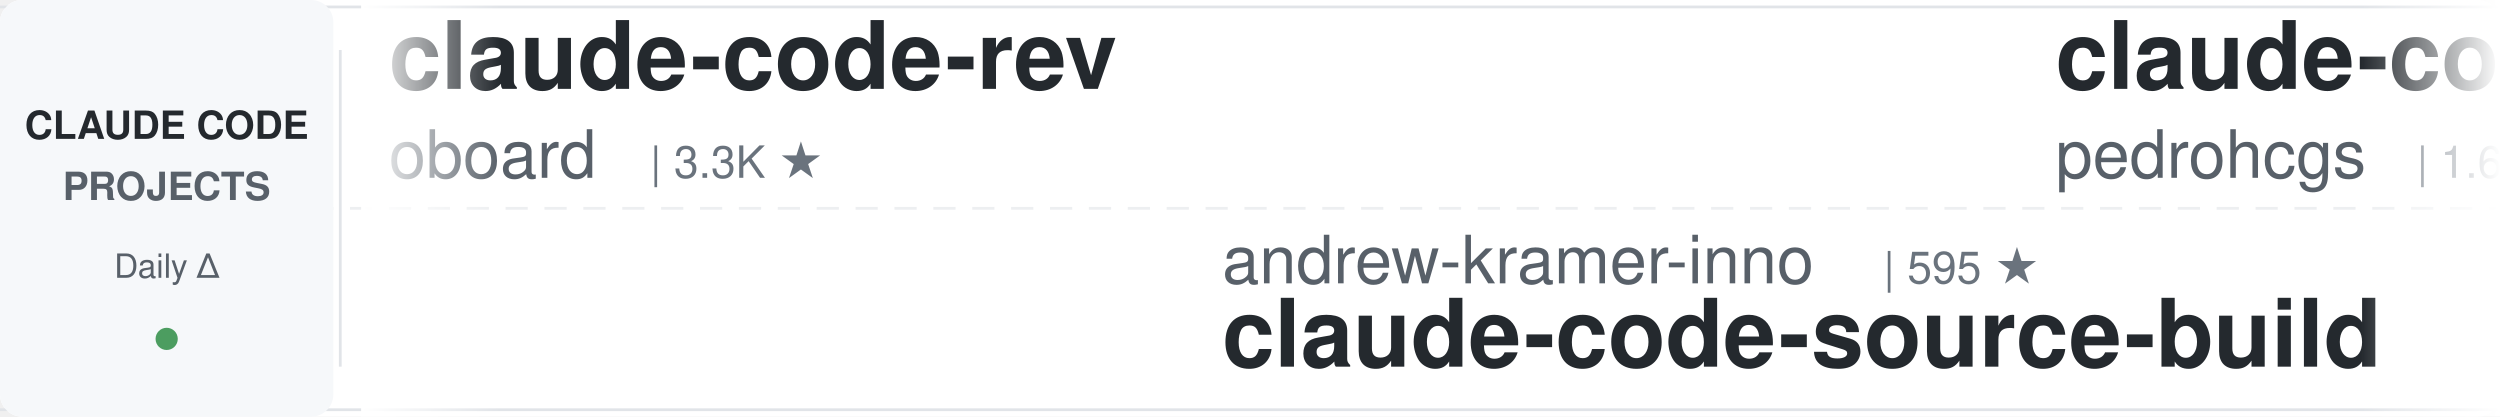
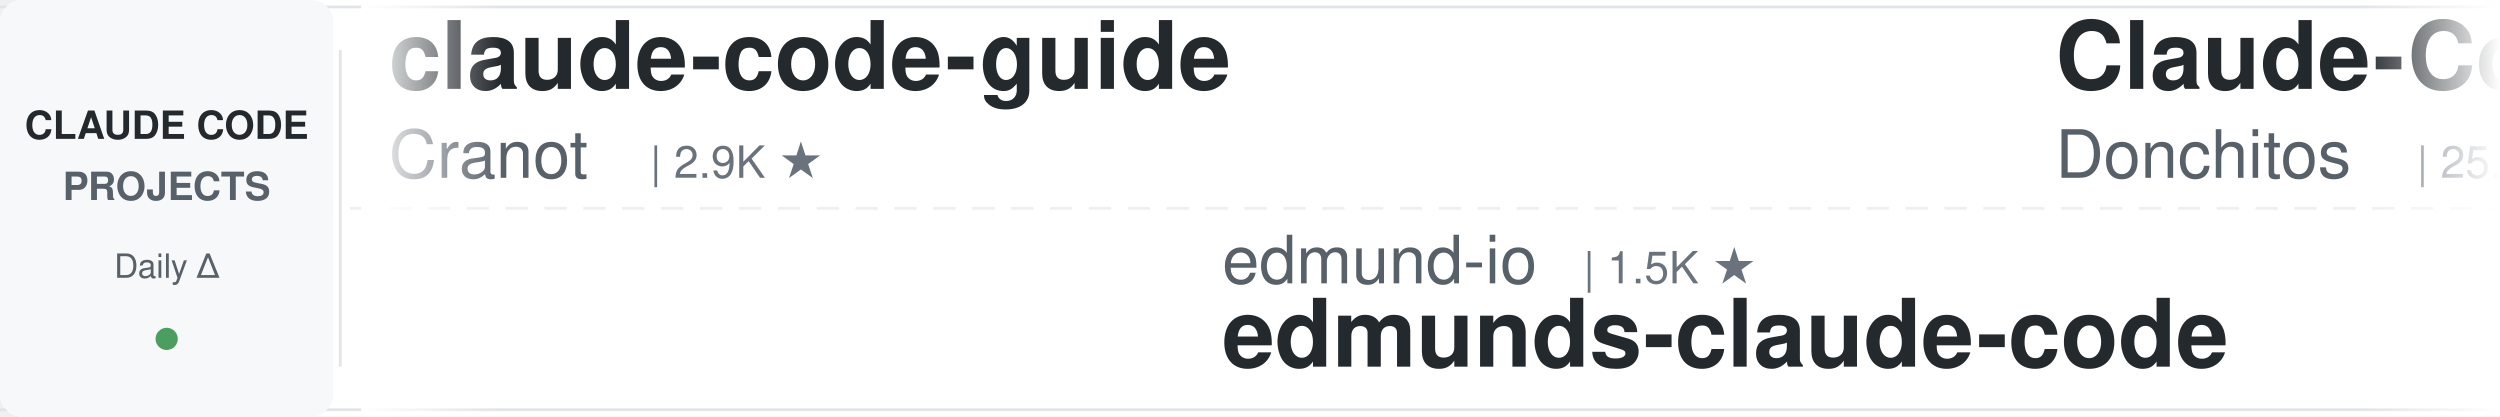
<svg xmlns="http://www.w3.org/2000/svg" width="900" height="150">
  <defs>
    <linearGradient id="leftFade" x1="0%" y1="0%" x2="100%" y2="0%">
      <stop offset="0%" style="stop-color:#ffffff;stop-opacity:1" />
      <stop offset="100%" style="stop-color:#ffffff;stop-opacity:0" />
    </linearGradient>
    <linearGradient id="rightFade" x1="0%" y1="0%" x2="100%" y2="0%">
      <stop offset="0%" style="stop-color:#ffffff;stop-opacity:0" />
      <stop offset="100%" style="stop-color:#ffffff;stop-opacity:1" />
    </linearGradient>
  </defs>
  <rect width="900" height="150" fill="#ffffff" rx="8" />
  <rect x="0" y="2" width="900" height="1" fill="#e1e4e8" />
  <rect x="0" y="147" width="900" height="1" fill="#e1e4e8" />
  <line x1="0" y1="75" x2="900" y2="75" stroke="#e1e4e8" stroke-width="1" stroke-dasharray="8 6" opacity="0.6" />
  <rect x="0" y="0" width="120" height="150" fill="#f6f8fa" rx="8" />
  <text x="60" y="50" font-family="-apple-system, BlinkMacSystemFont, 'Segoe UI', Helvetica, Arial, sans-serif" font-size="14" font-weight="600" fill="#24292e" text-anchor="middle">CLAUDE CODE</text>
  <text x="60" y="72" font-family="-apple-system, BlinkMacSystemFont, 'Segoe UI', Helvetica, Arial, sans-serif" font-size="14" font-weight="600" fill="#586069" text-anchor="middle">PROJECTS</text>
  <text x="60" y="100" font-family="-apple-system, BlinkMacSystemFont, 'Segoe UI', Helvetica, Arial, sans-serif" font-size="12" font-weight="500" fill="#586069" text-anchor="middle">Daily Δ</text>
  <circle cx="60" cy="122" r="4" fill="#22863a" opacity="0.8" />
  <rect x="122" y="18" width="1" height="114" fill="#e1e4e8" />
  <clipPath id="tickerClip">
    <rect x="130" y="0" width="770" height="150" />
  </clipPath>
  <g clip-path="url(#tickerClip)">
    <g id="tickerItems">
      <animateTransform attributeName="transform" attributeType="XML" type="translate" from="0 0" to="-3000 0" dur="54s" repeatCount="indefinite" />
      <g transform="translate(0, 0)">
-         <text x="140" y="32" font-family="-apple-system, BlinkMacSystemFont, 'Segoe UI', Helvetica, Arial, sans-serif" font-size="34" font-weight="600" fill="#24292e">claude-code-rev</text>
-         <text x="140" y="64" font-family="-apple-system, BlinkMacSystemFont, 'Segoe UI', Helvetica, Arial, sans-serif" font-size="24" font-weight="400" fill="#586069">oboard</text>
-         <text x="234" y="64" font-family="-apple-system, BlinkMacSystemFont, 'Segoe UI', Helvetica, Arial, sans-serif" font-size="16" font-weight="500" fill="#6a737d">| 3.3K ★</text>
+         <text x="140" y="32" font-family="-apple-system, BlinkMacSystemFont, 'Segoe UI', Helvetica, Arial, sans-serif" font-size="34" font-weight="600" fill="#24292e">claude-code-guide</text>
+         <text x="140" y="64" font-family="-apple-system, BlinkMacSystemFont, 'Segoe UI', Helvetica, Arial, sans-serif" font-size="24" font-weight="400" fill="#586069">Cranot</text>
+         <text x="234" y="64" font-family="-apple-system, BlinkMacSystemFont, 'Segoe UI', Helvetica, Arial, sans-serif" font-size="16" font-weight="500" fill="#6a737d">| 2.9K ★</text>
      </g>
      <g transform="translate(300, 0)">
+         <text x="140" y="102" font-family="-apple-system, BlinkMacSystemFont, 'Segoe UI', Helvetica, Arial, sans-serif" font-size="24" font-weight="400" fill="#586069">edmund-io</text>
+         <text x="270" y="102" font-family="-apple-system, BlinkMacSystemFont, 'Segoe UI', Helvetica, Arial, sans-serif" font-size="16" font-weight="500" fill="#6a737d">| 1.5K ★</text>
+         <text x="140" y="132" font-family="-apple-system, BlinkMacSystemFont, 'Segoe UI', Helvetica, Arial, sans-serif" font-size="34" font-weight="600" fill="#24292e">edmunds-claude-code</text>
+       </g>
+       <g transform="translate(600, 0)">
+         <text x="140" y="32" font-family="-apple-system, BlinkMacSystemFont, 'Segoe UI', Helvetica, Arial, sans-serif" font-size="34" font-weight="600" fill="#24292e">Claude-Code-Game-Studios</text>
+         <text x="140" y="64" font-family="-apple-system, BlinkMacSystemFont, 'Segoe UI', Helvetica, Arial, sans-serif" font-size="24" font-weight="400" fill="#586069">Donchitos</text>
+         <text x="270" y="64" font-family="-apple-system, BlinkMacSystemFont, 'Segoe UI', Helvetica, Arial, sans-serif" font-size="16" font-weight="500" fill="#6a737d">| 25.5K ★</text>
+       </g>
+       <g transform="translate(900, 0)">
        <text x="140" y="102" font-family="-apple-system, BlinkMacSystemFont, 'Segoe UI', Helvetica, Arial, sans-serif" font-size="24" font-weight="400" fill="#586069">andrew-kramer-inno</text>
        <text x="378" y="102" font-family="-apple-system, BlinkMacSystemFont, 'Segoe UI', Helvetica, Arial, sans-serif" font-size="16" font-weight="500" fill="#6a737d">| 595 ★</text>
        <text x="140" y="132" font-family="-apple-system, BlinkMacSystemFont, 'Segoe UI', Helvetica, Arial, sans-serif" font-size="34" font-weight="600" fill="#24292e">claude-code-source-build</text>
      </g>
-       <g transform="translate(600, 0)">
-         <text x="140" y="32" font-family="-apple-system, BlinkMacSystemFont, 'Segoe UI', Helvetica, Arial, sans-serif" font-size="34" font-weight="600" fill="#24292e">claude-code-my-workflow</text>
-         <text x="140" y="64" font-family="-apple-system, BlinkMacSystemFont, 'Segoe UI', Helvetica, Arial, sans-serif" font-size="24" font-weight="400" fill="#586069">pedrohcgs</text>
-         <text x="270" y="64" font-family="-apple-system, BlinkMacSystemFont, 'Segoe UI', Helvetica, Arial, sans-serif" font-size="16" font-weight="500" fill="#6a737d">| 1.6K ★</text>
-       </g>
-       <g transform="translate(900, 0)">
-         <text x="140" y="102" font-family="-apple-system, BlinkMacSystemFont, 'Segoe UI', Helvetica, Arial, sans-serif" font-size="24" font-weight="400" fill="#586069">Piebald-AI</text>
-         <text x="282" y="102" font-family="-apple-system, BlinkMacSystemFont, 'Segoe UI', Helvetica, Arial, sans-serif" font-size="16" font-weight="500" fill="#6a737d">| 12.8K ★</text>
-         <text x="140" y="132" font-family="-apple-system, BlinkMacSystemFont, 'Segoe UI', Helvetica, Arial, sans-serif" font-size="34" font-weight="600" fill="#24292e">claude-code-system-promp...</text>
-       </g>
      <g transform="translate(1200, 0)">
-         <text x="140" y="32" font-family="-apple-system, BlinkMacSystemFont, 'Segoe UI', Helvetica, Arial, sans-serif" font-size="34" font-weight="600" fill="#24292e">claude-code-analysis</text>
-         <text x="140" y="64" font-family="-apple-system, BlinkMacSystemFont, 'Segoe UI', Helvetica, Arial, sans-serif" font-size="24" font-weight="400" fill="#586069">liuup</text>
-         <text x="222" y="64" font-family="-apple-system, BlinkMacSystemFont, 'Segoe UI', Helvetica, Arial, sans-serif" font-size="16" font-weight="500" fill="#6a737d">| 4.0K ★</text>
+         <text x="140" y="32" font-family="-apple-system, BlinkMacSystemFont, 'Segoe UI', Helvetica, Arial, sans-serif" font-size="34" font-weight="600" fill="#24292e">Dive-into-Claude-Code</text>
+         <text x="140" y="64" font-family="-apple-system, BlinkMacSystemFont, 'Segoe UI', Helvetica, Arial, sans-serif" font-size="24" font-weight="400" fill="#586069">VILA-Lab</text>
+         <text x="258" y="64" font-family="-apple-system, BlinkMacSystemFont, 'Segoe UI', Helvetica, Arial, sans-serif" font-size="16" font-weight="500" fill="#6a737d">| 2.1K ★</text>
      </g>
      <g transform="translate(1500, 0)">
-         <text x="140" y="102" font-family="-apple-system, BlinkMacSystemFont, 'Segoe UI', Helvetica, Arial, sans-serif" font-size="24" font-weight="400" fill="#586069">ccplugins</text>
-         <text x="270" y="102" font-family="-apple-system, BlinkMacSystemFont, 'Segoe UI', Helvetica, Arial, sans-serif" font-size="16" font-weight="500" fill="#6a737d">| 954 ★</text>
-         <text x="140" y="132" font-family="-apple-system, BlinkMacSystemFont, 'Segoe UI', Helvetica, Arial, sans-serif" font-size="34" font-weight="600" fill="#24292e">awesome-claude-code-plug...</text>
+         <text x="140" y="102" font-family="-apple-system, BlinkMacSystemFont, 'Segoe UI', Helvetica, Arial, sans-serif" font-size="24" font-weight="400" fill="#586069">nicedreamzapp</text>
+         <text x="318" y="102" font-family="-apple-system, BlinkMacSystemFont, 'Segoe UI', Helvetica, Arial, sans-serif" font-size="16" font-weight="500" fill="#6a737d">| 3.3K ★</text>
+         <text x="140" y="132" font-family="-apple-system, BlinkMacSystemFont, 'Segoe UI', Helvetica, Arial, sans-serif" font-size="34" font-weight="600" fill="#24292e">claude-code-local</text>
      </g>
      <g transform="translate(1800, 0)">
-         <text x="140" y="32" font-family="-apple-system, BlinkMacSystemFont, 'Segoe UI', Helvetica, Arial, sans-serif" font-size="34" font-weight="600" fill="#24292e">claude-code-rust</text>
-         <text x="140" y="64" font-family="-apple-system, BlinkMacSystemFont, 'Segoe UI', Helvetica, Arial, sans-serif" font-size="24" font-weight="400" fill="#586069">lorryjovens-hub</text>
-         <text x="342" y="64" font-family="-apple-system, BlinkMacSystemFont, 'Segoe UI', Helvetica, Arial, sans-serif" font-size="16" font-weight="500" fill="#6a737d">| 1.7K ★</text>
+         <text x="140" y="32" font-family="-apple-system, BlinkMacSystemFont, 'Segoe UI', Helvetica, Arial, sans-serif" font-size="34" font-weight="600" fill="#24292e">claude-code-telegram</text>
+         <text x="140" y="64" font-family="-apple-system, BlinkMacSystemFont, 'Segoe UI', Helvetica, Arial, sans-serif" font-size="24" font-weight="400" fill="#586069">overwirehq</text>
+         <text x="282" y="64" font-family="-apple-system, BlinkMacSystemFont, 'Segoe UI', Helvetica, Arial, sans-serif" font-size="16" font-weight="500" fill="#6a737d">| 2.8K ★</text>
      </g>
      <g transform="translate(2100, 0)">
-         <text x="140" y="102" font-family="-apple-system, BlinkMacSystemFont, 'Segoe UI', Helvetica, Arial, sans-serif" font-size="24" font-weight="400" fill="#586069">Cranot</text>
-         <text x="234" y="102" font-family="-apple-system, BlinkMacSystemFont, 'Segoe UI', Helvetica, Arial, sans-serif" font-size="16" font-weight="500" fill="#6a737d">| 2.9K ★</text>
-         <text x="140" y="132" font-family="-apple-system, BlinkMacSystemFont, 'Segoe UI', Helvetica, Arial, sans-serif" font-size="34" font-weight="600" fill="#24292e">claude-code-guide</text>
+         <text x="140" y="102" font-family="-apple-system, BlinkMacSystemFont, 'Segoe UI', Helvetica, Arial, sans-serif" font-size="24" font-weight="400" fill="#586069">kodu-ai</text>
+         <text x="246" y="102" font-family="-apple-system, BlinkMacSystemFont, 'Segoe UI', Helvetica, Arial, sans-serif" font-size="16" font-weight="500" fill="#6a737d">| 5.2K ★</text>
+         <text x="140" y="132" font-family="-apple-system, BlinkMacSystemFont, 'Segoe UI', Helvetica, Arial, sans-serif" font-size="34" font-weight="600" fill="#24292e">claude-coder</text>
      </g>
      <g transform="translate(2400, 0)">
-         <text x="140" y="32" font-family="-apple-system, BlinkMacSystemFont, 'Segoe UI', Helvetica, Arial, sans-serif" font-size="34" font-weight="600" fill="#24292e">claude-code-spec-workflo...</text>
-         <text x="140" y="64" font-family="-apple-system, BlinkMacSystemFont, 'Segoe UI', Helvetica, Arial, sans-serif" font-size="24" font-weight="400" fill="#586069">Pimzino</text>
-         <text x="246" y="64" font-family="-apple-system, BlinkMacSystemFont, 'Segoe UI', Helvetica, Arial, sans-serif" font-size="16" font-weight="500" fill="#6a737d">| 3.9K ★</text>
+         <text x="140" y="32" font-family="-apple-system, BlinkMacSystemFont, 'Segoe UI', Helvetica, Arial, sans-serif" font-size="34" font-weight="600" fill="#24292e">claude-code-engineering</text>
+         <text x="140" y="64" font-family="-apple-system, BlinkMacSystemFont, 'Segoe UI', Helvetica, Arial, sans-serif" font-size="24" font-weight="400" fill="#586069">huangjia2019</text>
+         <text x="306" y="64" font-family="-apple-system, BlinkMacSystemFont, 'Segoe UI', Helvetica, Arial, sans-serif" font-size="16" font-weight="500" fill="#6a737d">| 1.1K ★</text>
      </g>
      <g transform="translate(2700, 0)">
-         <text x="140" y="102" font-family="-apple-system, BlinkMacSystemFont, 'Segoe UI', Helvetica, Arial, sans-serif" font-size="24" font-weight="400" fill="#586069">davila7</text>
-         <text x="246" y="102" font-family="-apple-system, BlinkMacSystemFont, 'Segoe UI', Helvetica, Arial, sans-serif" font-size="16" font-weight="500" fill="#6a737d">| 32.0K ★</text>
-         <text x="140" y="132" font-family="-apple-system, BlinkMacSystemFont, 'Segoe UI', Helvetica, Arial, sans-serif" font-size="34" font-weight="600" fill="#24292e">claude-code-templates</text>
+         <text x="140" y="102" font-family="-apple-system, BlinkMacSystemFont, 'Segoe UI', Helvetica, Arial, sans-serif" font-size="24" font-weight="400" fill="#586069">jqueryscript</text>
+         <text x="306" y="102" font-family="-apple-system, BlinkMacSystemFont, 'Segoe UI', Helvetica, Arial, sans-serif" font-size="16" font-weight="500" fill="#6a737d">| 517 ★</text>
+         <text x="140" y="132" font-family="-apple-system, BlinkMacSystemFont, 'Segoe UI', Helvetica, Arial, sans-serif" font-size="34" font-weight="600" fill="#24292e">awesome-claude-code</text>
      </g>
      <g transform="translate(3000, 0)">
-         <text x="140" y="32" font-family="-apple-system, BlinkMacSystemFont, 'Segoe UI', Helvetica, Arial, sans-serif" font-size="34" font-weight="600" fill="#24292e">claude-code-rev</text>
-         <text x="140" y="64" font-family="-apple-system, BlinkMacSystemFont, 'Segoe UI', Helvetica, Arial, sans-serif" font-size="24" font-weight="400" fill="#586069">oboard</text>
-         <text x="234" y="64" font-family="-apple-system, BlinkMacSystemFont, 'Segoe UI', Helvetica, Arial, sans-serif" font-size="16" font-weight="500" fill="#6a737d">| 3.3K ★</text>
+         <text x="140" y="32" font-family="-apple-system, BlinkMacSystemFont, 'Segoe UI', Helvetica, Arial, sans-serif" font-size="34" font-weight="600" fill="#24292e">claude-code-guide</text>
+         <text x="140" y="64" font-family="-apple-system, BlinkMacSystemFont, 'Segoe UI', Helvetica, Arial, sans-serif" font-size="24" font-weight="400" fill="#586069">Cranot</text>
+         <text x="234" y="64" font-family="-apple-system, BlinkMacSystemFont, 'Segoe UI', Helvetica, Arial, sans-serif" font-size="16" font-weight="500" fill="#6a737d">| 2.9K ★</text>
      </g>
      <g transform="translate(3300, 0)">
+         <text x="140" y="102" font-family="-apple-system, BlinkMacSystemFont, 'Segoe UI', Helvetica, Arial, sans-serif" font-size="24" font-weight="400" fill="#586069">edmund-io</text>
+         <text x="270" y="102" font-family="-apple-system, BlinkMacSystemFont, 'Segoe UI', Helvetica, Arial, sans-serif" font-size="16" font-weight="500" fill="#6a737d">| 1.5K ★</text>
+         <text x="140" y="132" font-family="-apple-system, BlinkMacSystemFont, 'Segoe UI', Helvetica, Arial, sans-serif" font-size="34" font-weight="600" fill="#24292e">edmunds-claude-code</text>
+       </g>
+       <g transform="translate(3600, 0)">
+         <text x="140" y="32" font-family="-apple-system, BlinkMacSystemFont, 'Segoe UI', Helvetica, Arial, sans-serif" font-size="34" font-weight="600" fill="#24292e">Claude-Code-Game-Studios</text>
+         <text x="140" y="64" font-family="-apple-system, BlinkMacSystemFont, 'Segoe UI', Helvetica, Arial, sans-serif" font-size="24" font-weight="400" fill="#586069">Donchitos</text>
+         <text x="270" y="64" font-family="-apple-system, BlinkMacSystemFont, 'Segoe UI', Helvetica, Arial, sans-serif" font-size="16" font-weight="500" fill="#6a737d">| 25.5K ★</text>
+       </g>
+       <g transform="translate(3900, 0)">
        <text x="140" y="102" font-family="-apple-system, BlinkMacSystemFont, 'Segoe UI', Helvetica, Arial, sans-serif" font-size="24" font-weight="400" fill="#586069">andrew-kramer-inno</text>
        <text x="378" y="102" font-family="-apple-system, BlinkMacSystemFont, 'Segoe UI', Helvetica, Arial, sans-serif" font-size="16" font-weight="500" fill="#6a737d">| 595 ★</text>
        <text x="140" y="132" font-family="-apple-system, BlinkMacSystemFont, 'Segoe UI', Helvetica, Arial, sans-serif" font-size="34" font-weight="600" fill="#24292e">claude-code-source-build</text>
-       </g>
-       <g transform="translate(3600, 0)">
-         <text x="140" y="32" font-family="-apple-system, BlinkMacSystemFont, 'Segoe UI', Helvetica, Arial, sans-serif" font-size="34" font-weight="600" fill="#24292e">claude-code-my-workflow</text>
-         <text x="140" y="64" font-family="-apple-system, BlinkMacSystemFont, 'Segoe UI', Helvetica, Arial, sans-serif" font-size="24" font-weight="400" fill="#586069">pedrohcgs</text>
-         <text x="270" y="64" font-family="-apple-system, BlinkMacSystemFont, 'Segoe UI', Helvetica, Arial, sans-serif" font-size="16" font-weight="500" fill="#6a737d">| 1.6K ★</text>
-       </g>
-       <g transform="translate(3900, 0)">
-         <text x="140" y="102" font-family="-apple-system, BlinkMacSystemFont, 'Segoe UI', Helvetica, Arial, sans-serif" font-size="24" font-weight="400" fill="#586069">Piebald-AI</text>
-         <text x="282" y="102" font-family="-apple-system, BlinkMacSystemFont, 'Segoe UI', Helvetica, Arial, sans-serif" font-size="16" font-weight="500" fill="#6a737d">| 12.8K ★</text>
-         <text x="140" y="132" font-family="-apple-system, BlinkMacSystemFont, 'Segoe UI', Helvetica, Arial, sans-serif" font-size="34" font-weight="600" fill="#24292e">claude-code-system-promp...</text>
      </g>
    </g>
  </g>
  <rect x="130" y="0" width="50" height="150" fill="url(#leftFade)" />
  <rect x="850" y="0" width="50" height="150" fill="url(#rightFade)" />
</svg>
